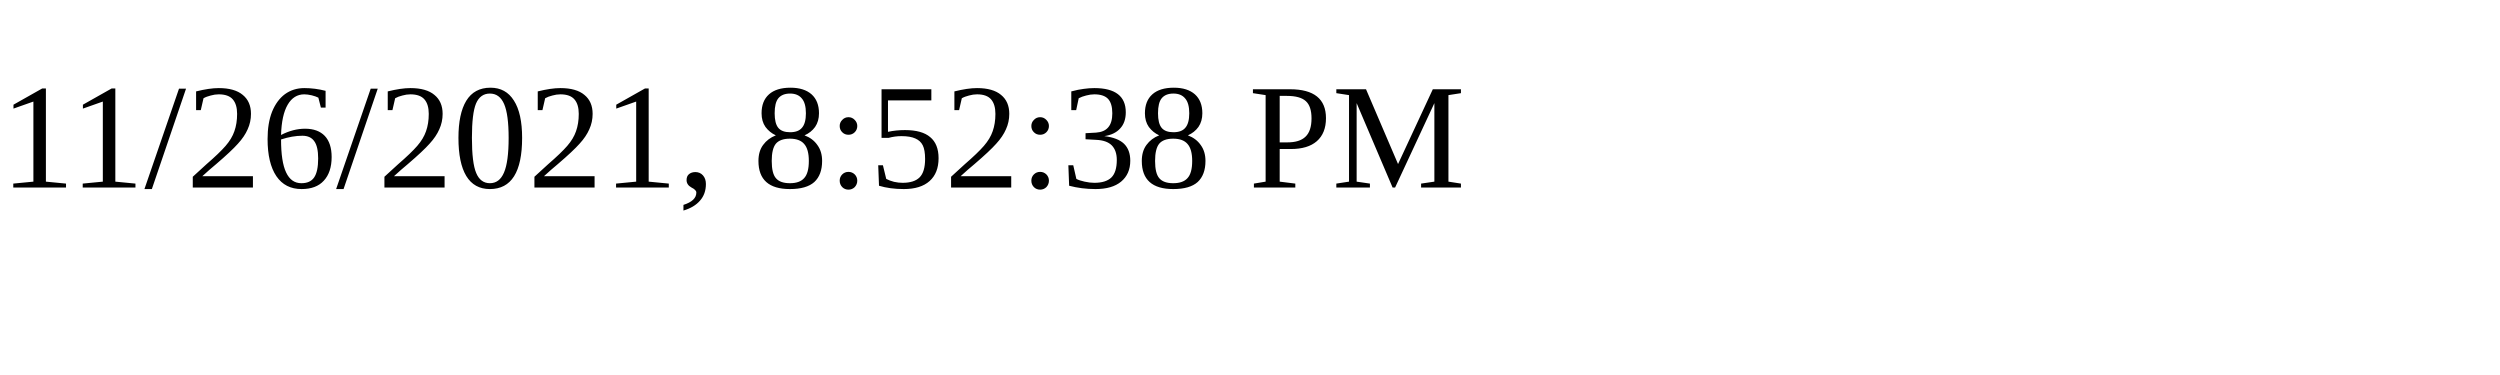
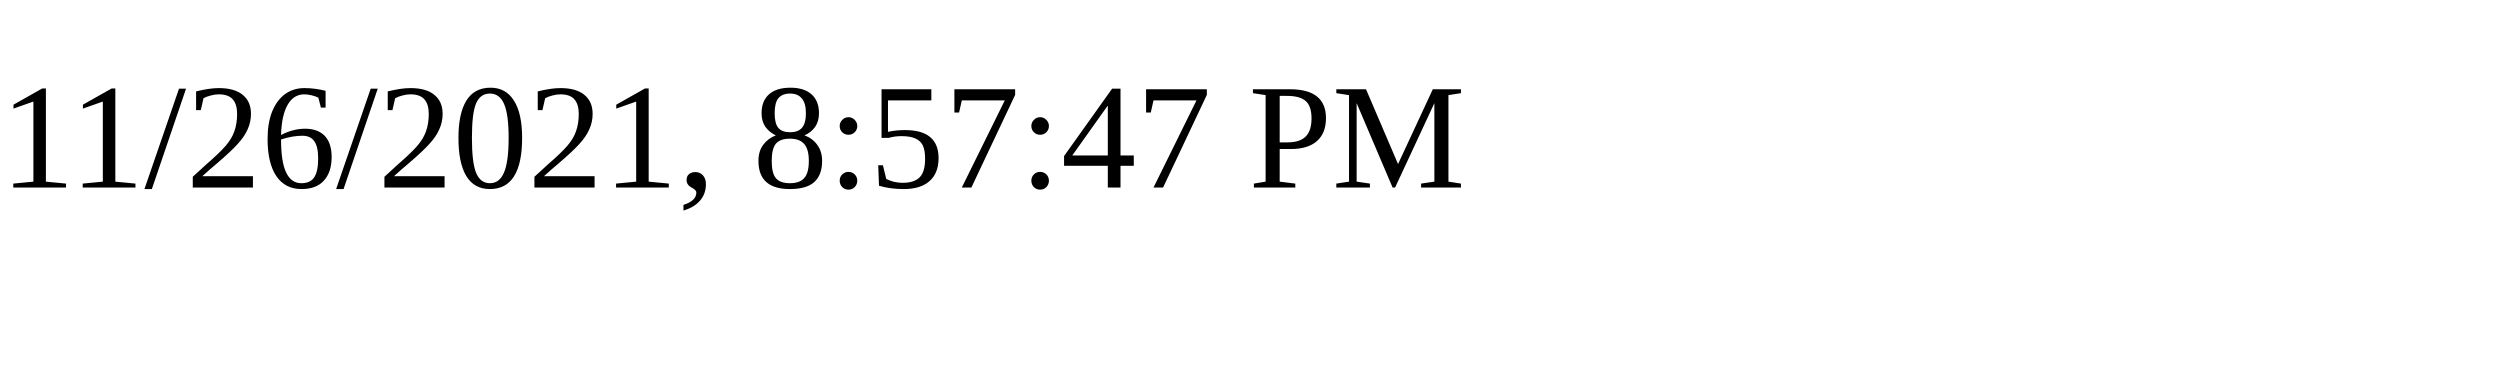
<svg xmlns="http://www.w3.org/2000/svg" height="30" width="200">
-   <text x="0" y="15">11/26/2021, 8:52:38 PM</text>
+   <text x="0" y="15">11/26/2021, 8:57:47 PM</text>
</svg>
